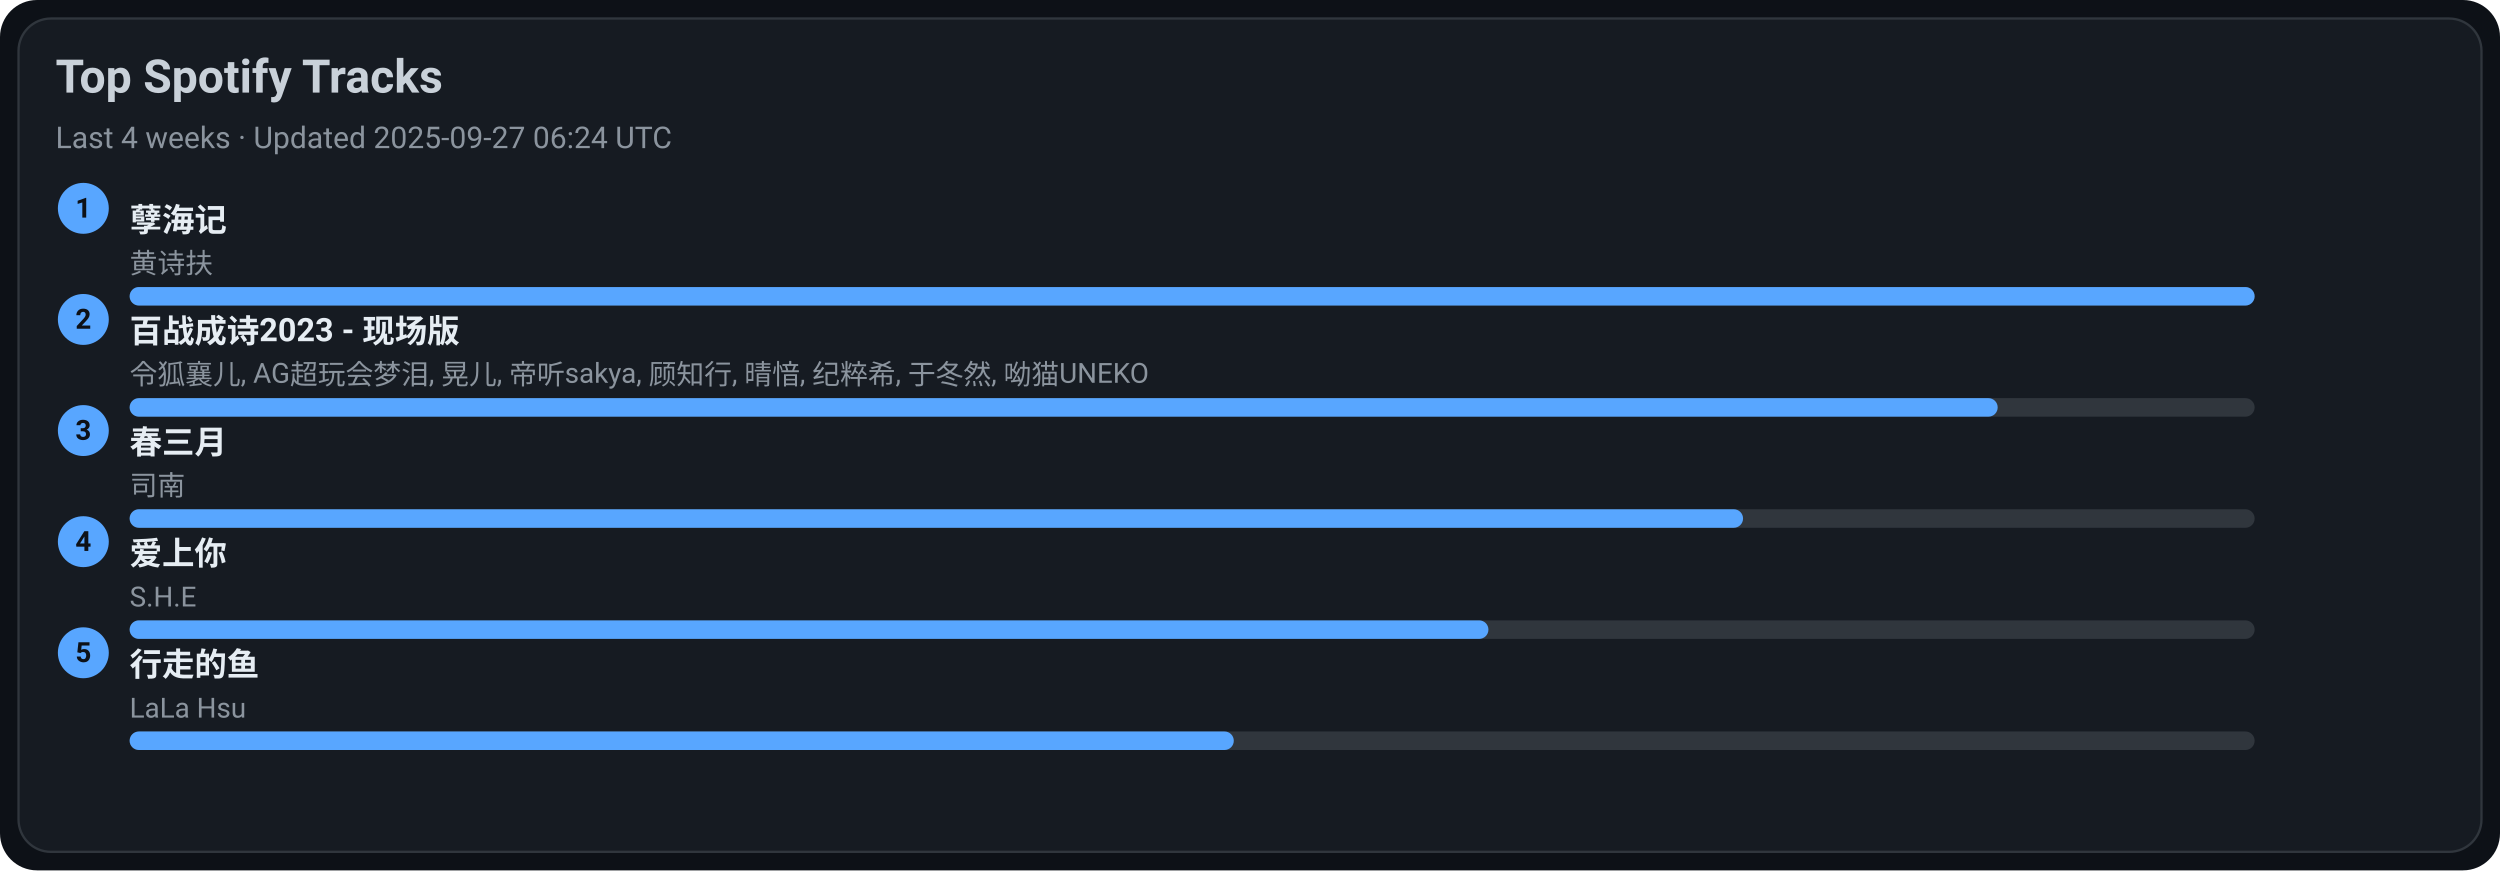
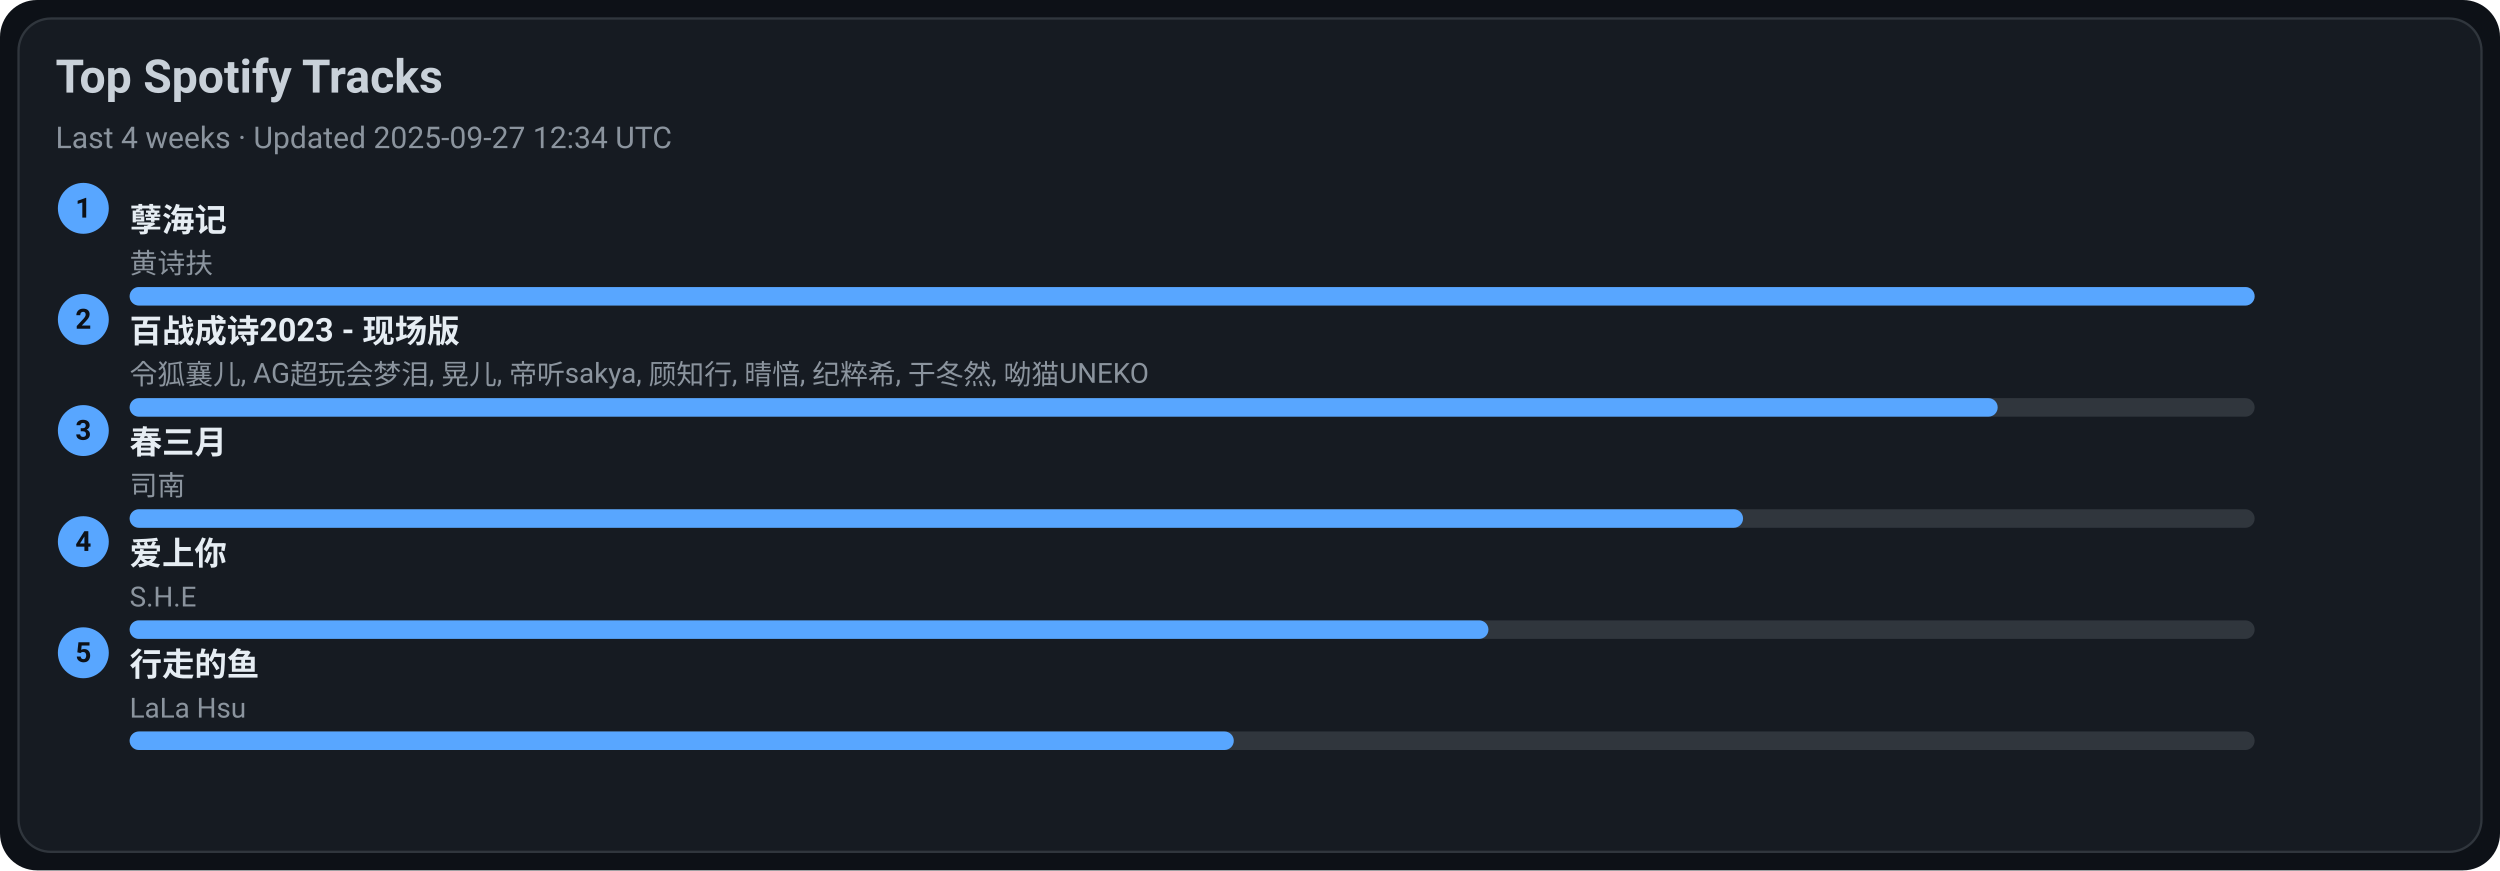
<svg xmlns="http://www.w3.org/2000/svg" width="1080" height="376" viewBox="0 0 1080 376">
  <style>text{font-family:-apple-system,BlinkMacSystemFont,Segoe UI,Roboto,Ubuntu,Helvetica Neue,Arial,Noto Sans,sans-serif}</style>
  <rect width="1080" height="376" rx="16" fill="#0d1117" />
  <rect x="8" y="8" width="1064" height="360" rx="14" fill="#161b22" stroke="#30363d" />
  <text x="24" y="40" font-size="20" fill="#c9d1d9" font-weight="600">Top Spotify Tracks</text>
-   <text x="24" y="64" font-size="13" fill="#8b949e">Last 4 weeks · Updated 2025-09-27 06:24 UTC</text>
+   <text x="24" y="64" font-size="13" fill="#8b949e">Last 4 weeks · Updated 2025-09-27 12:34 UTC</text>
  <circle cx="36" cy="90" r="11" fill="#58a6ff" />
  <text x="36" y="94" text-anchor="middle" font-size="12" fill="#0d1117" font-weight="700">1</text>
  <a href="https://open.spotify.com/track/3eIovUMhirNN6btJbpzNqD" target="_blank" rel="noopener noreferrer">
    <text x="56" y="100" font-size="14" fill="#e6edf3" font-weight="600">孽海记</text>
  </a>
  <text x="56" y="118" font-size="12" fill="#8b949e">黄诗扶</text>
  <rect x="56" y="124" width="918" height="8" rx="4" fill="#30363d" />
  <rect x="56" y="124" width="918" height="8" rx="4" fill="#58a6ff" />
  <circle cx="36" cy="138" r="11" fill="#58a6ff" />
  <text x="36" y="142" text-anchor="middle" font-size="12" fill="#0d1117" font-weight="700">2</text>
  <a href="https://open.spotify.com/track/2gttnS8fWnDwziLFt2TLEi" target="_blank" rel="noopener noreferrer">
    <text x="56" y="148" font-size="14" fill="#e6edf3" font-weight="600">百战成诗2023 - 现场版</text>
  </a>
  <text x="56" y="166" font-size="12" fill="#8b949e">令狐襄儿, AG超玩会梦泪, 晃儿, 帝听sakya, 顾知行, 晴愔, 纪粹希, 于冬然, 呦猫UNEKO</text>
  <rect x="56" y="172" width="918" height="8" rx="4" fill="#30363d" />
  <rect x="56" y="172" width="807" height="8" rx="4" fill="#58a6ff" />
  <circle cx="36" cy="186" r="11" fill="#58a6ff" />
  <text x="36" y="190" text-anchor="middle" font-size="12" fill="#0d1117" font-weight="700">3</text>
  <a href="https://open.spotify.com/track/5A9BOP4WTk2UayDlMb8w98" target="_blank" rel="noopener noreferrer">
    <text x="56" y="196" font-size="14" fill="#e6edf3" font-weight="600">春三月</text>
  </a>
  <text x="56" y="214" font-size="12" fill="#8b949e">司南</text>
  <rect x="56" y="220" width="918" height="8" rx="4" fill="#30363d" />
  <rect x="56" y="220" width="697" height="8" rx="4" fill="#58a6ff" />
  <circle cx="36" cy="234" r="11" fill="#58a6ff" />
  <text x="36" y="238" text-anchor="middle" font-size="12" fill="#0d1117" font-weight="700">4</text>
  <a href="https://open.spotify.com/track/4hcNpo1rtbzyNswsM5byTf" target="_blank" rel="noopener noreferrer">
    <text x="56" y="244" font-size="14" fill="#e6edf3" font-weight="600">爱上你</text>
  </a>
  <text x="56" y="262" font-size="12" fill="#8b949e">S.H.E</text>
  <rect x="56" y="268" width="918" height="8" rx="4" fill="#30363d" />
  <rect x="56" y="268" width="587" height="8" rx="4" fill="#58a6ff" />
  <circle cx="36" cy="282" r="11" fill="#58a6ff" />
  <text x="36" y="286" text-anchor="middle" font-size="12" fill="#0d1117" font-weight="700">5</text>
  <a href="https://open.spotify.com/track/5tGyQ1cWTaHBfZSHWr8AZb" target="_blank" rel="noopener noreferrer">
    <text x="56" y="292" font-size="14" fill="#e6edf3" font-weight="600">行走的鱼</text>
  </a>
  <text x="56" y="310" font-size="12" fill="#8b949e">LaLa Hsu</text>
  <rect x="56" y="316" width="918" height="8" rx="4" fill="#30363d" />
  <rect x="56" y="316" width="477" height="8" rx="4" fill="#58a6ff" />
</svg>
